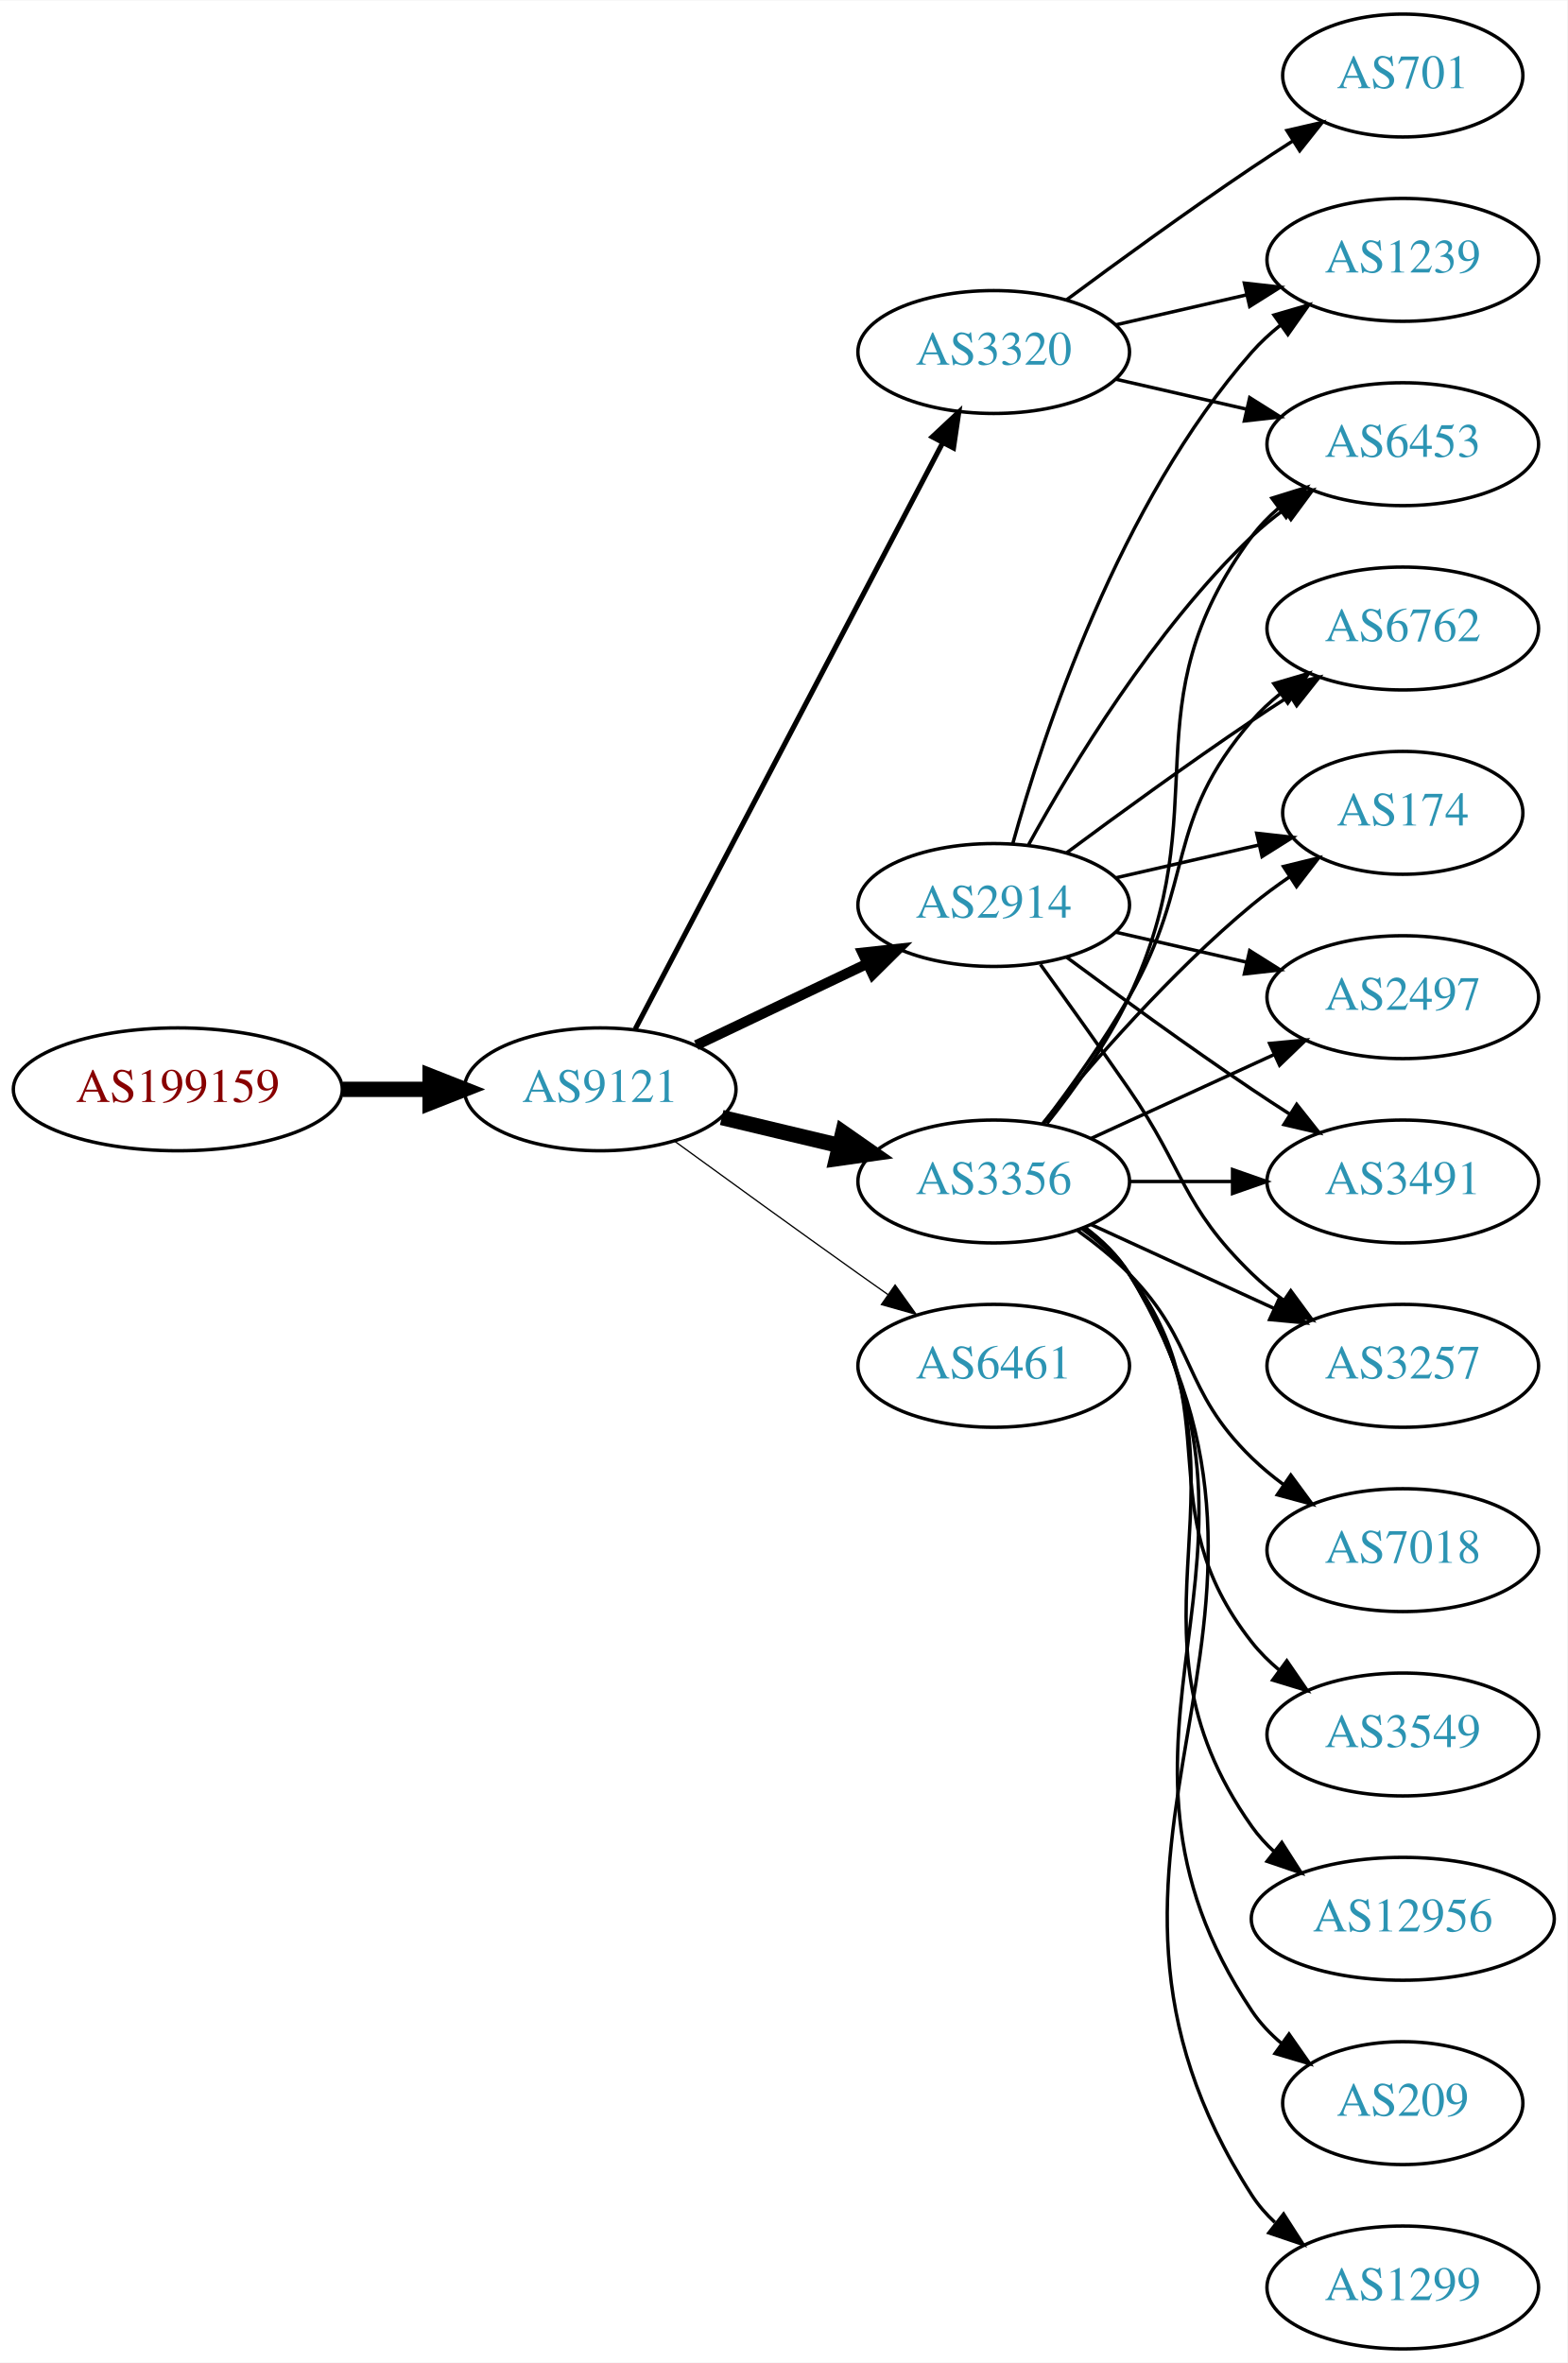
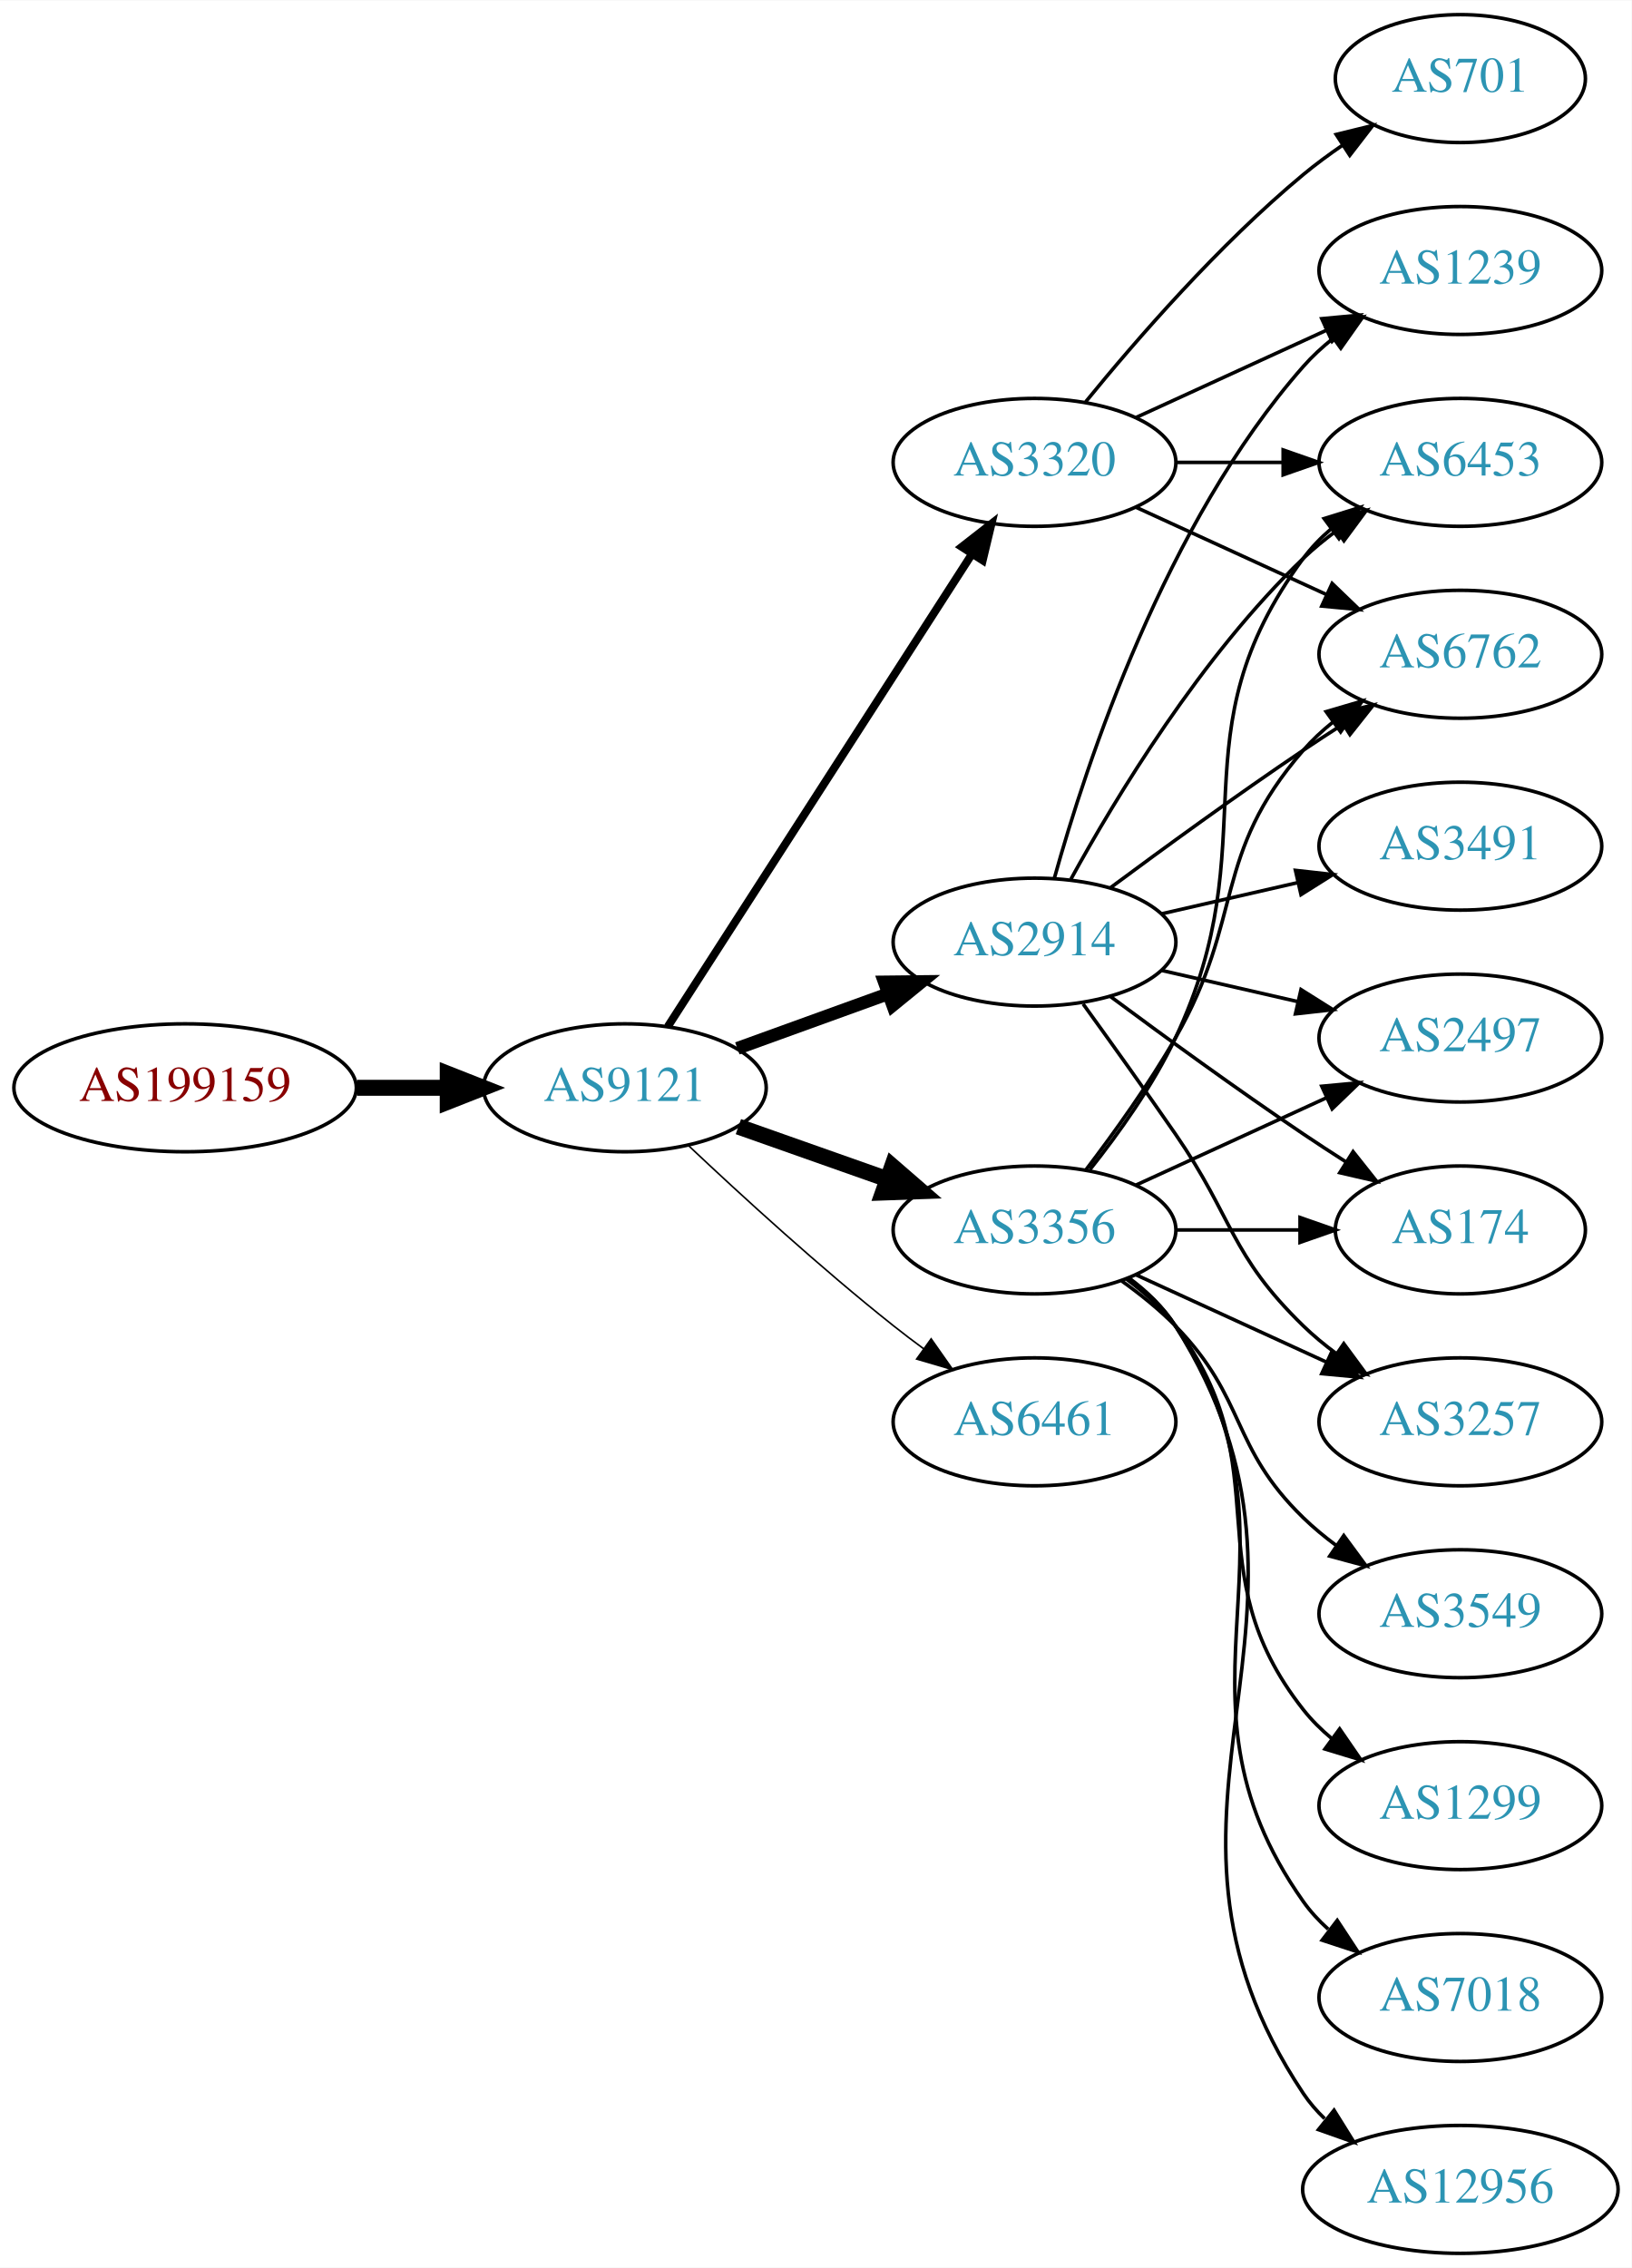
- <svg xmlns="http://www.w3.org/2000/svg" xmlns:xlink="http://www.w3.org/1999/xlink" width="459pt" height="692pt" viewBox="0.00 0.00 459.17 692.00">
-   <g id="graph0" class="graph" transform="scale(1 1) rotate(0) translate(4 688)">
-     <polygon fill="white" stroke="none" points="-4,4 -4,-688 455.17,-688 455.17,4 -4,4" />
+ <svg xmlns="http://www.w3.org/2000/svg" xmlns:xlink="http://www.w3.org/1999/xlink" width="459pt" height="638pt" viewBox="0.00 0.00 459.17 638.00">
+   <g id="graph0" class="graph" transform="scale(1 1) rotate(0) translate(4 634)">
+     <polygon fill="white" stroke="none" points="-4,4 -4,-634 455.17,-634 455.17,4 -4,4" />
    <g id="node1" class="node">
      <g id="a_node1">
        <a xlink:href="/asn/199159" xlink:title="AS199159 ~ powered by ANX [AT]">
-           <ellipse fill="#ffffff" stroke="black" cx="48.096" cy="-369" rx="48.192" ry="18" />
-           <text text-anchor="middle" x="48.096" y="-365.3" font-family="Times,serif" font-size="14.00" fill="#880000">AS199159</text>
+           <ellipse fill="#ffffff" stroke="black" cx="48.096" cy="-328" rx="48.192" ry="18" />
+           <text text-anchor="middle" x="48.096" y="-324.3" font-family="Times,serif" font-size="14.00" fill="#880000">AS199159</text>
        </a>
      </g>
    </g>
    <g id="node2" class="node">
      <g id="a_node2">
        <a xlink:href="/asn/9121" xlink:title="AS9121 ~ TTNet [TR]">
-           <ellipse fill="#ffffff" stroke="black" cx="171.838" cy="-369" rx="39.794" ry="18" />
-           <text text-anchor="middle" x="171.838" y="-365.3" font-family="Times,serif" font-size="14.00" fill="#2c94b3">AS9121</text>
+           <ellipse fill="#ffffff" stroke="black" cx="171.838" cy="-328" rx="39.794" ry="18" />
+           <text text-anchor="middle" x="171.838" y="-324.3" font-family="Times,serif" font-size="14.00" fill="#2c94b3">AS9121</text>
        </a>
      </g>
    </g>
    <g id="edge1" class="edge">
-       <path fill="none" stroke="black" stroke-width="4.5" d="M96.513,-369C104.867,-369 113.577,-369 121.969,-369" />
-       <polygon fill="black" stroke="black" stroke-width="4.5" points="122.004,-372.938 132.004,-369 122.004,-365.063 122.004,-372.938" />
+       <path fill="none" stroke="black" stroke-width="4.5" d="M96.513,-328C104.867,-328 113.577,-328 121.969,-328" />
+       <polygon fill="black" stroke="black" stroke-width="4.5" points="122.004,-331.938 132.004,-328 122.004,-324.063 122.004,-331.938" />
    </g>
    <g id="node3" class="node">
      <g id="a_node3">
-         <a xlink:href="/asn/2914" xlink:title="AS2914 ~ NTT America, Inc. [US]">
-           <ellipse fill="#ffffff" stroke="black" cx="287.131" cy="-423" rx="39.794" ry="18" />
-           <text text-anchor="middle" x="287.131" y="-419.3" font-family="Times,serif" font-size="14.00" fill="#2c94b3">AS2914</text>
+         <a xlink:href="/asn/3320" xlink:title="AS3320 ~ DTAG [DE]">
+           <ellipse fill="#ffffff" stroke="black" cx="287.131" cy="-504" rx="39.794" ry="18" />
+           <text text-anchor="middle" x="287.131" y="-500.3" font-family="Times,serif" font-size="14.00" fill="#2c94b3">AS3320</text>
        </a>
      </g>
    </g>
    <g id="edge2" class="edge">
-       <path fill="none" stroke="black" stroke-width="3" d="M199.974,-381.934C214.968,-389.081 233.789,-398.052 250.013,-405.785" />
-       <polygon fill="black" stroke="black" stroke-width="3" points="248.683,-409.028 259.216,-410.171 251.695,-402.709 248.683,-409.028" />
+       <path fill="none" stroke="black" stroke-width="2.25" d="M183.907,-345.196C203.874,-376.214 246.019,-441.687 269.48,-478.132" />
+       <polygon fill="black" stroke="black" stroke-width="2.25" points="266.661,-480.22 275.017,-486.734 272.547,-476.431 266.661,-480.22" />
    </g>
    <g id="node4" class="node">
      <g id="a_node4">
-         <a xlink:href="/asn/3320" xlink:title="AS3320 ~ DTAG [DE]">
-           <ellipse fill="#ffffff" stroke="black" cx="287.131" cy="-585" rx="39.794" ry="18" />
-           <text text-anchor="middle" x="287.131" y="-581.3" font-family="Times,serif" font-size="14.00" fill="#2c94b3">AS3320</text>
+         <a xlink:href="/asn/3356" xlink:title="AS3356 ~ Level 3 Parent, LLC [US]">
+           <ellipse fill="#ffffff" stroke="black" cx="287.131" cy="-288" rx="39.794" ry="18" />
+           <text text-anchor="middle" x="287.131" y="-284.3" font-family="Times,serif" font-size="14.00" fill="#2c94b3">AS3356</text>
        </a>
      </g>
    </g>
    <g id="edge3" class="edge">
-       <path fill="none" stroke="black" stroke-width="1.5" d="M182.109,-386.676C201.951,-424.505 248.628,-513.499 272.115,-558.278" />
-       <polygon fill="black" stroke="black" stroke-width="1.5" points="269.146,-560.152 276.89,-567.383 275.345,-556.901 269.146,-560.152" />
+       <path fill="none" stroke="black" stroke-width="4.5" d="M203.796,-317.07C216.659,-312.528 231.765,-307.195 245.502,-302.345" />
+       <polygon fill="black" stroke="black" stroke-width="4.5" points="247.092,-305.959 255.211,-298.917 244.47,-298.533 247.092,-305.959" />
    </g>
    <g id="node5" class="node">
      <g id="a_node5">
-         <a xlink:href="/asn/3356" xlink:title="AS3356 ~ Level 3 Parent, LLC [US]">
-           <ellipse fill="#ffffff" stroke="black" cx="287.131" cy="-342" rx="39.794" ry="18" />
-           <text text-anchor="middle" x="287.131" y="-338.3" font-family="Times,serif" font-size="14.00" fill="#2c94b3">AS3356</text>
+         <a xlink:href="/asn/2914" xlink:title="AS2914 ~ NTT America, Inc. [US]">
+           <ellipse fill="#ffffff" stroke="black" cx="287.131" cy="-369" rx="39.794" ry="18" />
+           <text text-anchor="middle" x="287.131" y="-365.3" font-family="Times,serif" font-size="14.00" fill="#2c94b3">AS2914</text>
        </a>
      </g>
    </g>
    <g id="edge4" class="edge">
-       <path fill="none" stroke="black" stroke-width="4.5" d="M207.445,-360.752C218.316,-358.162 230.471,-355.265 241.913,-352.538" />
-       <polygon fill="black" stroke="black" stroke-width="4.5" points="242.921,-356.346 251.736,-350.197 241.095,-348.685 242.921,-356.346" />
+       <path fill="none" stroke="black" stroke-width="3.6" d="M203.497,-339.095C216.469,-343.79 231.762,-349.324 245.643,-354.348" />
+       <polygon fill="black" stroke="black" stroke-width="3.6" points="244.853,-357.784 255.448,-357.896 247.236,-351.202 244.853,-357.784" />
    </g>
    <g id="node6" class="node">
      <g id="a_node6">
        <a xlink:href="/asn/6461" xlink:title="AS6461 ~ Zayo Bandwidth [US]">
-           <ellipse fill="#ffffff" stroke="black" cx="287.131" cy="-288" rx="39.794" ry="18" />
-           <text text-anchor="middle" x="287.131" y="-284.3" font-family="Times,serif" font-size="14.00" fill="#2c94b3">AS6461</text>
+           <ellipse fill="#ffffff" stroke="black" cx="287.131" cy="-234" rx="39.794" ry="18" />
+           <text text-anchor="middle" x="287.131" y="-230.3" font-family="Times,serif" font-size="14.00" fill="#2c94b3">AS6461</text>
        </a>
      </g>
    </g>
    <g id="edge5" class="edge">
-       <path fill="none" stroke="black" stroke-width="0.375" d="M193.686,-353.778C208.62,-342.909 229.234,-327.975 247.484,-315 250.305,-312.995 253.248,-310.915 256.196,-308.841" />
-       <polygon fill="black" stroke="black" stroke-width="0.375" points="258.242,-311.681 264.421,-303.074 254.223,-305.95 258.242,-311.681" />
+       <path fill="none" stroke="black" stroke-width="0.45" d="M189.813,-311.68C204.615,-297.716 226.884,-277.342 247.484,-261 250.196,-258.849 253.065,-256.672 255.967,-254.537" />
+       <polygon fill="black" stroke="black" stroke-width="0.45" points="258.042,-257.356 264.127,-248.683 253.961,-251.669 258.042,-257.356" />
    </g>
    <g id="node7" class="node">
      <g id="a_node7">
-         <a xlink:href="/asn/6762" xlink:title="AS6762 ~ TELECOM ITALIA SPARKLE S.p.A. [IT]">
-           <ellipse fill="#ffffff" stroke="black" cx="406.973" cy="-504" rx="39.794" ry="18" />
-           <text text-anchor="middle" x="406.973" y="-500.3" font-family="Times,serif" font-size="14.00" fill="#2c94b3">AS6762</text>
+         <a xlink:href="/asn/1239" xlink:title="AS1239 ~ Sprint [US]">
+           <ellipse fill="#ffffff" stroke="black" cx="406.973" cy="-558" rx="39.794" ry="18" />
+           <text text-anchor="middle" x="406.973" y="-554.3" font-family="Times,serif" font-size="14.00" fill="#2c94b3">AS1239</text>
        </a>
      </g>
    </g>
    <g id="edge6" class="edge">
-       <path fill="none" stroke="black" d="M308.461,-438.277C323.324,-449.304 344.068,-464.407 362.777,-477 366.326,-479.389 370.077,-481.839 373.825,-484.242" />
-       <polygon fill="black" stroke="black" points="372.151,-487.325 382.474,-489.712 375.893,-481.409 372.151,-487.325" />
+       <path fill="none" stroke="black" d="M315.76,-516.661C331.717,-523.973 351.987,-533.261 369.27,-541.181" />
+       <polygon fill="black" stroke="black" points="367.969,-544.435 378.518,-545.419 370.885,-538.071 367.969,-544.435" />
    </g>
    <g id="node8" class="node">
      <g id="a_node8">
-         <a xlink:href="/asn/174" xlink:title="AS174 ~ Cogent Communications [US]">
-           <ellipse fill="#ffffff" stroke="black" cx="406.973" cy="-450" rx="35.194" ry="18" />
-           <text text-anchor="middle" x="406.973" y="-446.3" font-family="Times,serif" font-size="14.00" fill="#2c94b3">AS174</text>
+         <a xlink:href="/asn/6453" xlink:title="AS6453 ~ TATA COMMUNICATIONS (AMERICA) INC [US]">
+           <ellipse fill="#ffffff" stroke="black" cx="406.973" cy="-504" rx="39.794" ry="18" />
+           <text text-anchor="middle" x="406.973" y="-500.3" font-family="Times,serif" font-size="14.00" fill="#2c94b3">AS6453</text>
        </a>
      </g>
    </g>
    <g id="edge7" class="edge">
-       <path fill="none" stroke="black" d="M322.85,-430.955C335.943,-433.955 350.965,-437.396 364.606,-440.522" />
-       <polygon fill="black" stroke="black" points="364.184,-444.016 374.713,-442.838 365.747,-437.193 364.184,-444.016" />
+       <path fill="none" stroke="black" d="M327.044,-504C336.597,-504 346.947,-504 356.909,-504" />
+       <polygon fill="black" stroke="black" points="357.102,-507.5 367.102,-504 357.102,-500.5 357.102,-507.5" />
    </g>
    <g id="node9" class="node">
      <g id="a_node9">
-         <a xlink:href="/asn/6453" xlink:title="AS6453 ~ TATA COMMUNICATIONS (AMERICA) INC [US]">
-           <ellipse fill="#ffffff" stroke="black" cx="406.973" cy="-558" rx="39.794" ry="18" />
-           <text text-anchor="middle" x="406.973" y="-554.3" font-family="Times,serif" font-size="14.00" fill="#2c94b3">AS6453</text>
+         <a xlink:href="/asn/6762" xlink:title="AS6762 ~ TELECOM ITALIA SPARKLE S.p.A. [IT]">
+           <ellipse fill="#ffffff" stroke="black" cx="406.973" cy="-450" rx="39.794" ry="18" />
+           <text text-anchor="middle" x="406.973" y="-446.3" font-family="Times,serif" font-size="14.00" fill="#2c94b3">AS6762</text>
        </a>
      </g>
    </g>
    <g id="edge8" class="edge">
-       <path fill="none" stroke="black" d="M297.372,-440.713C309.918,-463.561 334.095,-503.611 362.777,-531 365.646,-533.739 368.834,-536.347 372.144,-538.785" />
-       <polygon fill="black" stroke="black" points="370.267,-541.742 380.503,-544.477 374.207,-535.956 370.267,-541.742" />
+       <path fill="none" stroke="black" d="M315.76,-491.339C331.717,-484.027 351.987,-474.739 369.27,-466.819" />
+       <polygon fill="black" stroke="black" points="370.885,-469.929 378.518,-462.581 367.969,-463.565 370.885,-469.929" />
    </g>
    <g id="node10" class="node">
      <g id="a_node10">
-         <a xlink:href="/asn/2497" xlink:title="AS2497 ~ Internet Initiative Japan Inc. [JP]">
-           <ellipse fill="#ffffff" stroke="black" cx="406.973" cy="-396" rx="39.794" ry="18" />
-           <text text-anchor="middle" x="406.973" y="-392.3" font-family="Times,serif" font-size="14.00" fill="#2c94b3">AS2497</text>
+         <a xlink:href="/asn/701" xlink:title="AS701 ~ UUNET [US]">
+           <ellipse fill="#ffffff" stroke="black" cx="406.973" cy="-612" rx="35.194" ry="18" />
+           <text text-anchor="middle" x="406.973" y="-608.3" font-family="Times,serif" font-size="14.00" fill="#2c94b3">AS701</text>
        </a>
      </g>
    </g>
    <g id="edge9" class="edge">
-       <path fill="none" stroke="black" d="M322.85,-415.045C334.85,-412.296 348.471,-409.175 361.164,-406.267" />
-       <polygon fill="black" stroke="black" points="362.129,-409.636 371.095,-403.991 360.566,-402.813 362.129,-409.636" />
+       <path fill="none" stroke="black" d="M301.55,-521.065C315.665,-538.375 339.079,-565.345 362.777,-585 366.241,-587.872 370.033,-590.669 373.888,-593.308" />
+       <polygon fill="black" stroke="black" points="372.03,-596.275 382.32,-598.797 375.849,-590.408 372.03,-596.275" />
+     </g>
+     <g id="edge15" class="edge">
+       <path fill="none" stroke="black" d="M302.731,-304.991C310.819,-315.155 320.48,-328.655 326.777,-342 353.277,-398.159 325.874,-427.059 362.777,-477 365.011,-480.023 367.694,-482.786 370.615,-485.293" />
+       <polygon fill="black" stroke="black" points="368.64,-488.186 378.758,-491.331 372.81,-482.563 368.64,-488.186" />
+     </g>
+     <g id="edge14" class="edge">
+       <path fill="none" stroke="black" d="M301.592,-304.913C309.485,-315.27 319.335,-328.992 326.777,-342 346.342,-376.194 336.943,-393.258 362.777,-423 365.242,-425.838 368.079,-428.477 371.097,-430.906" />
+       <polygon fill="black" stroke="black" points="369.207,-433.858 379.375,-436.836 373.283,-428.167 369.207,-433.858" />
    </g>
    <g id="node11" class="node">
      <g id="a_node11">
-         <a xlink:href="/asn/3491" xlink:title="AS3491 ~ PCCW Global, Inc. [US]">
-           <ellipse fill="#ffffff" stroke="black" cx="406.973" cy="-342" rx="39.794" ry="18" />
-           <text text-anchor="middle" x="406.973" y="-338.3" font-family="Times,serif" font-size="14.00" fill="#2c94b3">AS3491</text>
-         </a>
-       </g>
-     </g>
-     <g id="edge10" class="edge">
-       <path fill="none" stroke="black" d="M308.461,-407.723C323.324,-396.696 344.068,-381.593 362.777,-369 366.326,-366.611 370.077,-364.161 373.825,-361.758" />
-       <polygon fill="black" stroke="black" points="375.893,-364.591 382.474,-356.288 372.151,-358.675 375.893,-364.591" />
-     </g>
-     <g id="node12" class="node">
-       <g id="a_node12">
-         <a xlink:href="/asn/1239" xlink:title="AS1239 ~ Sprint [US]">
-           <ellipse fill="#ffffff" stroke="black" cx="406.973" cy="-612" rx="39.794" ry="18" />
-           <text text-anchor="middle" x="406.973" y="-608.3" font-family="Times,serif" font-size="14.00" fill="#2c94b3">AS1239</text>
-         </a>
-       </g>
-     </g>
-     <g id="edge11" class="edge">
-       <path fill="none" stroke="black" d="M292.704,-440.946C301.61,-472.995 323.894,-540.842 362.777,-585 365.261,-587.821 368.111,-590.449 371.137,-592.871" />
-       <polygon fill="black" stroke="black" points="369.254,-595.828 379.426,-598.791 373.322,-590.131 369.254,-595.828" />
-     </g>
-     <g id="node13" class="node">
-       <g id="a_node13">
-         <a xlink:href="/asn/3257" xlink:title="AS3257 ~ GTT [DE]">
-           <ellipse fill="#ffffff" stroke="black" cx="406.973" cy="-288" rx="39.794" ry="18" />
-           <text text-anchor="middle" x="406.973" y="-284.3" font-family="Times,serif" font-size="14.00" fill="#2c94b3">AS3257</text>
-         </a>
-       </g>
-     </g>
-     <g id="edge12" class="edge">
-       <path fill="none" stroke="black" d="M300.81,-405.594C308.426,-395.063 318.258,-381.33 326.777,-369 343.173,-345.269 342.084,-335.094 362.777,-315 365.623,-312.237 368.796,-309.614 372.096,-307.166" />
-       <polygon fill="black" stroke="black" points="374.162,-309.994 380.444,-301.462 370.213,-304.214 374.162,-309.994" />
-     </g>
-     <g id="edge25" class="edge">
-       <path fill="none" stroke="black" d="M322.85,-577.045C334.85,-574.296 348.471,-571.175 361.164,-568.267" />
-       <polygon fill="black" stroke="black" points="362.129,-571.636 371.095,-565.991 360.566,-564.813 362.129,-571.636" />
-     </g>
-     <g id="edge26" class="edge">
-       <path fill="none" stroke="black" d="M322.85,-592.955C334.85,-595.704 348.471,-598.825 361.164,-601.733" />
-       <polygon fill="black" stroke="black" points="360.566,-605.187 371.095,-604.009 362.129,-598.364 360.566,-605.187" />
-     </g>
-     <g id="node19" class="node">
-       <g id="a_node19">
-         <a xlink:href="/asn/701" xlink:title="AS701 ~ UUNET [US]">
-           <ellipse fill="#ffffff" stroke="black" cx="406.973" cy="-666" rx="35.194" ry="18" />
-           <text text-anchor="middle" x="406.973" y="-662.3" font-family="Times,serif" font-size="14.00" fill="#2c94b3">AS701</text>
-         </a>
-       </g>
-     </g>
-     <g id="edge24" class="edge">
-       <path fill="none" stroke="black" d="M308.461,-600.277C323.324,-611.304 344.068,-626.407 362.777,-639 366.595,-641.569 370.645,-644.21 374.675,-646.786" />
-       <polygon fill="black" stroke="black" points="373.044,-649.895 383.369,-652.271 376.779,-643.975 373.044,-649.895" />
-     </g>
-     <g id="edge14" class="edge">
-       <path fill="none" stroke="black" d="M301.592,-358.913C309.485,-369.27 319.335,-382.992 326.777,-396 346.342,-430.194 336.943,-447.258 362.777,-477 365.242,-479.838 368.079,-482.477 371.097,-484.906" />
-       <polygon fill="black" stroke="black" points="369.207,-487.858 379.375,-490.836 373.283,-482.167 369.207,-487.858" />
-     </g>
-     <g id="edge19" class="edge">
-       <path fill="none" stroke="black" d="M301.55,-359.065C315.665,-376.375 339.079,-403.345 362.777,-423 366.241,-425.872 370.033,-428.669 373.888,-431.308" />
-       <polygon fill="black" stroke="black" points="372.03,-434.275 382.32,-436.797 375.849,-428.408 372.03,-434.275" />
-     </g>
-     <g id="edge20" class="edge">
-       <path fill="none" stroke="black" d="M302.731,-358.991C310.819,-369.155 320.48,-382.655 326.777,-396 353.277,-452.159 325.874,-481.059 362.777,-531 365.011,-534.023 367.694,-536.786 370.615,-539.293" />
-       <polygon fill="black" stroke="black" points="368.64,-542.186 378.758,-545.331 372.81,-536.563 368.64,-542.186" />
-     </g>
-     <g id="edge15" class="edge">
-       <path fill="none" stroke="black" d="M315.76,-354.661C331.717,-361.973 351.987,-371.261 369.27,-379.181" />
-       <polygon fill="black" stroke="black" points="367.969,-382.435 378.518,-383.419 370.885,-376.071 367.969,-382.435" />
-     </g>
-     <g id="edge21" class="edge">
-       <path fill="none" stroke="black" d="M327.044,-342C336.597,-342 346.947,-342 356.909,-342" />
-       <polygon fill="black" stroke="black" points="357.102,-345.5 367.102,-342 357.102,-338.5 357.102,-345.5" />
-     </g>
-     <g id="edge16" class="edge">
-       <path fill="none" stroke="black" d="M315.76,-329.339C331.717,-322.027 351.987,-312.739 369.27,-304.819" />
-       <polygon fill="black" stroke="black" points="370.885,-307.929 378.518,-300.581 367.969,-301.565 370.885,-307.929" />
-     </g>
-     <g id="node14" class="node">
-       <g id="a_node14">
-         <a xlink:href="/asn/1299" xlink:title="AS1299 ~ Telia Carrier [EU]">
-           <ellipse fill="#ffffff" stroke="black" cx="406.973" cy="-18" rx="39.794" ry="18" />
-           <text text-anchor="middle" x="406.973" y="-14.3" font-family="Times,serif" font-size="14.00" fill="#2c94b3">AS1299</text>
-         </a>
-       </g>
-     </g>
-     <g id="edge13" class="edge">
-       <path fill="none" stroke="black" d="M313.785,-328.607C318.823,-324.852 323.543,-320.314 326.777,-315 389.721,-211.588 297.209,-146.768 362.777,-45 364.645,-42.101 366.947,-39.458 369.506,-37.061" />
-       <polygon fill="black" stroke="black" points="372.056,-39.511 377.783,-30.597 367.747,-33.994 372.056,-39.511" />
-     </g>
-     <g id="node15" class="node">
-       <g id="a_node15">
-         <a xlink:href="/asn/7018" xlink:title="AS7018 ~ AT&amp;T Services, Inc. [US]">
-           <ellipse fill="#ffffff" stroke="black" cx="406.973" cy="-234" rx="39.794" ry="18" />
-           <text text-anchor="middle" x="406.973" y="-230.3" font-family="Times,serif" font-size="14.00" fill="#2c94b3">AS7018</text>
-         </a>
-       </g>
-     </g>
-     <g id="edge17" class="edge">
-       <path fill="none" stroke="black" d="M311.725,-327.611C316.981,-323.852 322.313,-319.563 326.777,-315 346.95,-294.383 342.084,-281.094 362.777,-261 365.623,-258.237 368.796,-255.614 372.096,-253.166" />
-       <polygon fill="black" stroke="black" points="374.162,-255.994 380.444,-247.462 370.213,-250.214 374.162,-255.994" />
-     </g>
-     <g id="node16" class="node">
-       <g id="a_node16">
        <a xlink:href="/asn/3549" xlink:title="AS3549 ~ Level 3 Parent, LLC [US]">
          <ellipse fill="#ffffff" stroke="black" cx="406.973" cy="-180" rx="39.794" ry="18" />
          <text text-anchor="middle" x="406.973" y="-176.3" font-family="Times,serif" font-size="14.00" fill="#2c94b3">AS3549</text>
        </a>
      </g>
    </g>
-     <g id="edge18" class="edge">
-       <path fill="none" stroke="black" d="M313.062,-328.118C318.138,-324.389 323.056,-319.984 326.777,-315 357.049,-274.458 331.479,-246.754 362.777,-207 365.102,-204.047 367.846,-201.33 370.805,-198.853" />
-       <polygon fill="black" stroke="black" points="372.998,-201.585 379.002,-192.855 368.865,-195.936 372.998,-201.585" />
+     <g id="edge10" class="edge">
+       <path fill="none" stroke="black" d="M311.725,-273.611C316.981,-269.852 322.313,-265.563 326.777,-261 346.95,-240.383 342.084,-227.094 362.777,-207 365.623,-204.237 368.796,-201.614 372.096,-199.166" />
+       <polygon fill="black" stroke="black" points="374.162,-201.994 380.444,-193.462 370.213,-196.214 374.162,-201.994" />
+     </g>
+     <g id="node12" class="node">
+       <g id="a_node12">
+         <a xlink:href="/asn/1299" xlink:title="AS1299 ~ Telia Carrier [EU]">
+           <ellipse fill="#ffffff" stroke="black" cx="406.973" cy="-126" rx="39.794" ry="18" />
+           <text text-anchor="middle" x="406.973" y="-122.3" font-family="Times,serif" font-size="14.00" fill="#2c94b3">AS1299</text>
+         </a>
+       </g>
+     </g>
+     <g id="edge11" class="edge">
+       <path fill="none" stroke="black" d="M313.062,-274.118C318.138,-270.389 323.056,-265.984 326.777,-261 357.049,-220.458 331.479,-192.754 362.777,-153 365.102,-150.047 367.846,-147.33 370.805,-144.853" />
+       <polygon fill="black" stroke="black" points="372.998,-147.585 379.002,-138.855 368.865,-141.936 372.998,-147.585" />
+     </g>
+     <g id="node13" class="node">
+       <g id="a_node13">
+         <a xlink:href="/asn/2497" xlink:title="AS2497 ~ Internet Initiative Japan Inc. [JP]">
+           <ellipse fill="#ffffff" stroke="black" cx="406.973" cy="-342" rx="39.794" ry="18" />
+           <text text-anchor="middle" x="406.973" y="-338.3" font-family="Times,serif" font-size="14.00" fill="#2c94b3">AS2497</text>
+         </a>
+       </g>
+     </g>
+     <g id="edge12" class="edge">
+       <path fill="none" stroke="black" d="M315.76,-300.661C331.717,-307.973 351.987,-317.261 369.27,-325.181" />
+       <polygon fill="black" stroke="black" points="367.969,-328.435 378.518,-329.419 370.885,-322.071 367.969,-328.435" />
+     </g>
+     <g id="node14" class="node">
+       <g id="a_node14">
+         <a xlink:href="/asn/7018" xlink:title="AS7018 ~ AT&amp;T Services, Inc. [US]">
+           <ellipse fill="#ffffff" stroke="black" cx="406.973" cy="-72" rx="39.794" ry="18" />
+           <text text-anchor="middle" x="406.973" y="-68.3" font-family="Times,serif" font-size="14.00" fill="#2c94b3">AS7018</text>
+         </a>
+       </g>
+     </g>
+     <g id="edge13" class="edge">
+       <path fill="none" stroke="black" d="M313.45,-274.393C318.506,-270.649 323.318,-266.169 326.777,-261 367.802,-199.706 320.198,-159.225 362.777,-99 364.769,-96.184 367.156,-93.599 369.772,-91.24" />
+       <polygon fill="black" stroke="black" points="372.324,-93.694 378.14,-84.838 368.071,-88.135 372.324,-93.694" />
+     </g>
+     <g id="node15" class="node">
+       <g id="a_node15">
+         <a xlink:href="/asn/174" xlink:title="AS174 ~ Cogent Communications [US]">
+           <ellipse fill="#ffffff" stroke="black" cx="406.973" cy="-288" rx="35.194" ry="18" />
+           <text text-anchor="middle" x="406.973" y="-284.3" font-family="Times,serif" font-size="14.00" fill="#2c94b3">AS174</text>
+         </a>
+       </g>
+     </g>
+     <g id="edge16" class="edge">
+       <path fill="none" stroke="black" d="M327.044,-288C338.13,-288 350.29,-288 361.672,-288" />
+       <polygon fill="black" stroke="black" points="361.854,-291.5 371.854,-288 361.854,-284.5 361.854,-291.5" />
+     </g>
+     <g id="node16" class="node">
+       <g id="a_node16">
+         <a xlink:href="/asn/12956" xlink:title="AS12956 ~ TELXIUS [ES]">
+           <ellipse fill="#ffffff" stroke="black" cx="406.973" cy="-18" rx="44.393" ry="18" />
+           <text text-anchor="middle" x="406.973" y="-14.3" font-family="Times,serif" font-size="14.00" fill="#2c94b3">AS12956</text>
+         </a>
+       </g>
+     </g>
+     <g id="edge17" class="edge">
+       <path fill="none" stroke="black" d="M313.657,-274.528C318.702,-270.777 323.457,-266.26 326.777,-261 378.727,-178.7 308.739,-125.944 362.777,-45 364.481,-42.449 366.515,-40.093 368.761,-37.927" />
+       <polygon fill="black" stroke="black" points="371.426,-40.275 377.029,-31.283 367.041,-34.819 371.426,-40.275" />
    </g>
    <g id="node17" class="node">
      <g id="a_node17">
-         <a xlink:href="/asn/12956" xlink:title="AS12956 ~ TELXIUS [ES]">
-           <ellipse fill="#ffffff" stroke="black" cx="406.973" cy="-126" rx="44.393" ry="18" />
-           <text text-anchor="middle" x="406.973" y="-122.3" font-family="Times,serif" font-size="14.00" fill="#2c94b3">AS12956</text>
-         </a>
-       </g>
+         <a xlink:href="/asn/3257" xlink:title="AS3257 ~ GTT [DE]">
+           <ellipse fill="#ffffff" stroke="black" cx="406.973" cy="-234" rx="39.794" ry="18" />
+           <text text-anchor="middle" x="406.973" y="-230.3" font-family="Times,serif" font-size="14.00" fill="#2c94b3">AS3257</text>
+         </a>
+       </g>
+     </g>
+     <g id="edge18" class="edge">
+       <path fill="none" stroke="black" d="M315.76,-275.339C331.717,-268.027 351.987,-258.739 369.27,-250.819" />
+       <polygon fill="black" stroke="black" points="370.885,-253.929 378.518,-246.581 367.969,-247.565 370.885,-253.929" />
+     </g>
+     <g id="edge24" class="edge">
+       <path fill="none" stroke="black" d="M292.704,-386.946C301.61,-418.995 323.894,-486.842 362.777,-531 365.261,-533.821 368.111,-536.449 371.137,-538.871" />
+       <polygon fill="black" stroke="black" points="369.254,-541.828 379.426,-544.791 373.322,-536.131 369.254,-541.828" />
+     </g>
+     <g id="edge25" class="edge">
+       <path fill="none" stroke="black" d="M297.372,-386.713C309.918,-409.561 334.095,-449.611 362.777,-477 365.646,-479.739 368.834,-482.347 372.144,-484.785" />
+       <polygon fill="black" stroke="black" points="370.267,-487.742 380.503,-490.477 374.207,-481.956 370.267,-487.742" />
+     </g>
+     <g id="edge20" class="edge">
+       <path fill="none" stroke="black" d="M308.461,-384.277C323.324,-395.304 344.068,-410.407 362.777,-423 366.326,-425.389 370.077,-427.839 373.825,-430.242" />
+       <polygon fill="black" stroke="black" points="372.151,-433.325 382.474,-435.712 375.893,-427.409 372.151,-433.325" />
+     </g>
+     <g id="edge21" class="edge">
+       <path fill="none" stroke="black" d="M322.85,-361.045C334.85,-358.296 348.471,-355.175 361.164,-352.267" />
+       <polygon fill="black" stroke="black" points="362.129,-355.636 371.095,-349.991 360.566,-348.813 362.129,-355.636" />
+     </g>
+     <g id="edge23" class="edge">
+       <path fill="none" stroke="black" d="M308.461,-353.723C323.324,-342.696 344.068,-327.593 362.777,-315 366.595,-312.431 370.645,-309.79 374.675,-307.214" />
+       <polygon fill="black" stroke="black" points="376.779,-310.025 383.369,-301.729 373.044,-304.105 376.779,-310.025" />
    </g>
    <g id="edge22" class="edge">
-       <path fill="none" stroke="black" d="M313.45,-328.393C318.506,-324.649 323.318,-320.169 326.777,-315 367.802,-253.706 320.198,-213.225 362.777,-153 364.666,-150.328 366.912,-147.865 369.371,-145.605" />
-       <polygon fill="black" stroke="black" points="371.535,-148.356 377.247,-139.433 367.217,-142.846 371.535,-148.356" />
+       <path fill="none" stroke="black" d="M300.81,-351.594C308.426,-341.063 318.258,-327.33 326.777,-315 343.173,-291.269 342.084,-281.094 362.777,-261 365.623,-258.237 368.796,-255.614 372.096,-253.166" />
+       <polygon fill="black" stroke="black" points="374.162,-255.994 380.444,-247.462 370.213,-250.214 374.162,-255.994" />
    </g>
    <g id="node18" class="node">
      <g id="a_node18">
-         <a xlink:href="/asn/209" xlink:title="AS209 ~ CenturyLink Communications, LLC [US]">
-           <ellipse fill="#ffffff" stroke="black" cx="406.973" cy="-72" rx="35.194" ry="18" />
-           <text text-anchor="middle" x="406.973" y="-68.3" font-family="Times,serif" font-size="14.00" fill="#2c94b3">AS209</text>
-         </a>
-       </g>
-     </g>
-     <g id="edge23" class="edge">
-       <path fill="none" stroke="black" d="M313.657,-328.528C318.702,-324.777 323.457,-320.26 326.777,-315 378.727,-232.7 308.739,-179.944 362.777,-99 365.153,-95.442 368.173,-92.264 371.509,-89.451" />
-       <polygon fill="black" stroke="black" points="373.647,-92.224 379.713,-83.538 369.554,-86.545 373.647,-92.224" />
+         <a xlink:href="/asn/3491" xlink:title="AS3491 ~ PCCW Global, Inc. [US]">
+           <ellipse fill="#ffffff" stroke="black" cx="406.973" cy="-396" rx="39.794" ry="18" />
+           <text text-anchor="middle" x="406.973" y="-392.3" font-family="Times,serif" font-size="14.00" fill="#2c94b3">AS3491</text>
+         </a>
+       </g>
+     </g>
+     <g id="edge19" class="edge">
+       <path fill="none" stroke="black" d="M322.85,-376.955C334.85,-379.704 348.471,-382.825 361.164,-385.733" />
+       <polygon fill="black" stroke="black" points="360.566,-389.187 371.095,-388.009 362.129,-382.364 360.566,-389.187" />
    </g>
  </g>
</svg>
